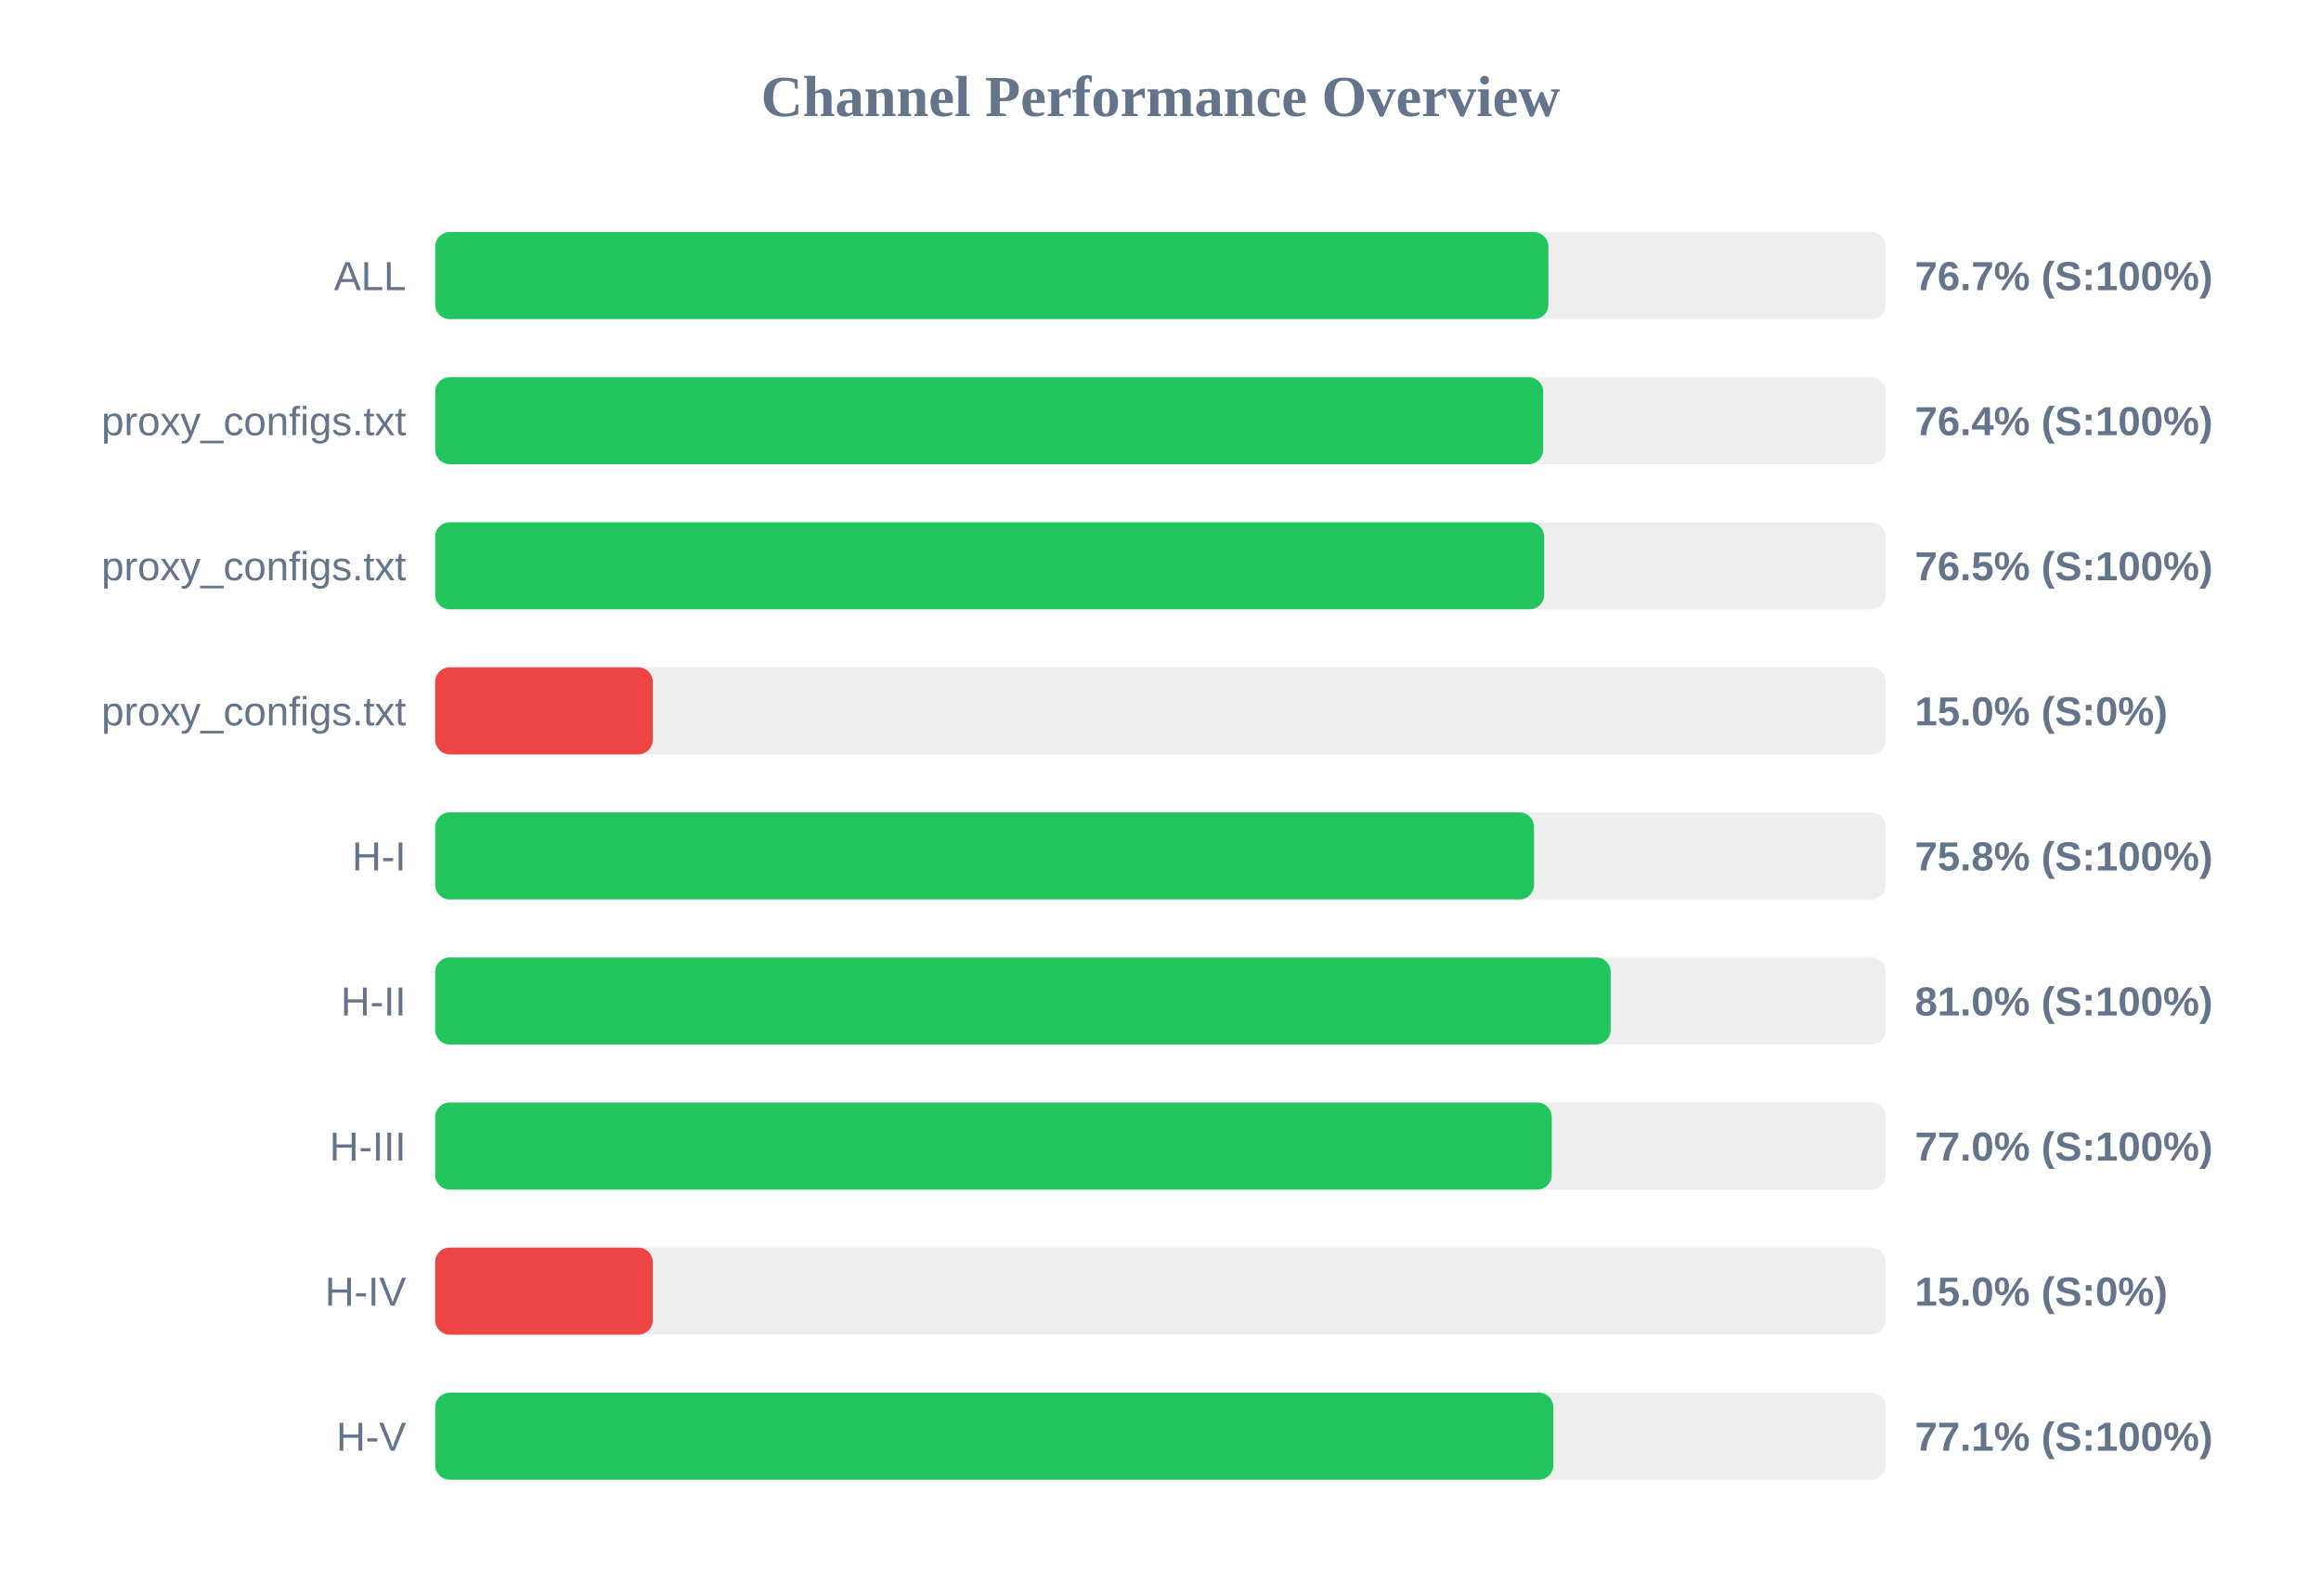
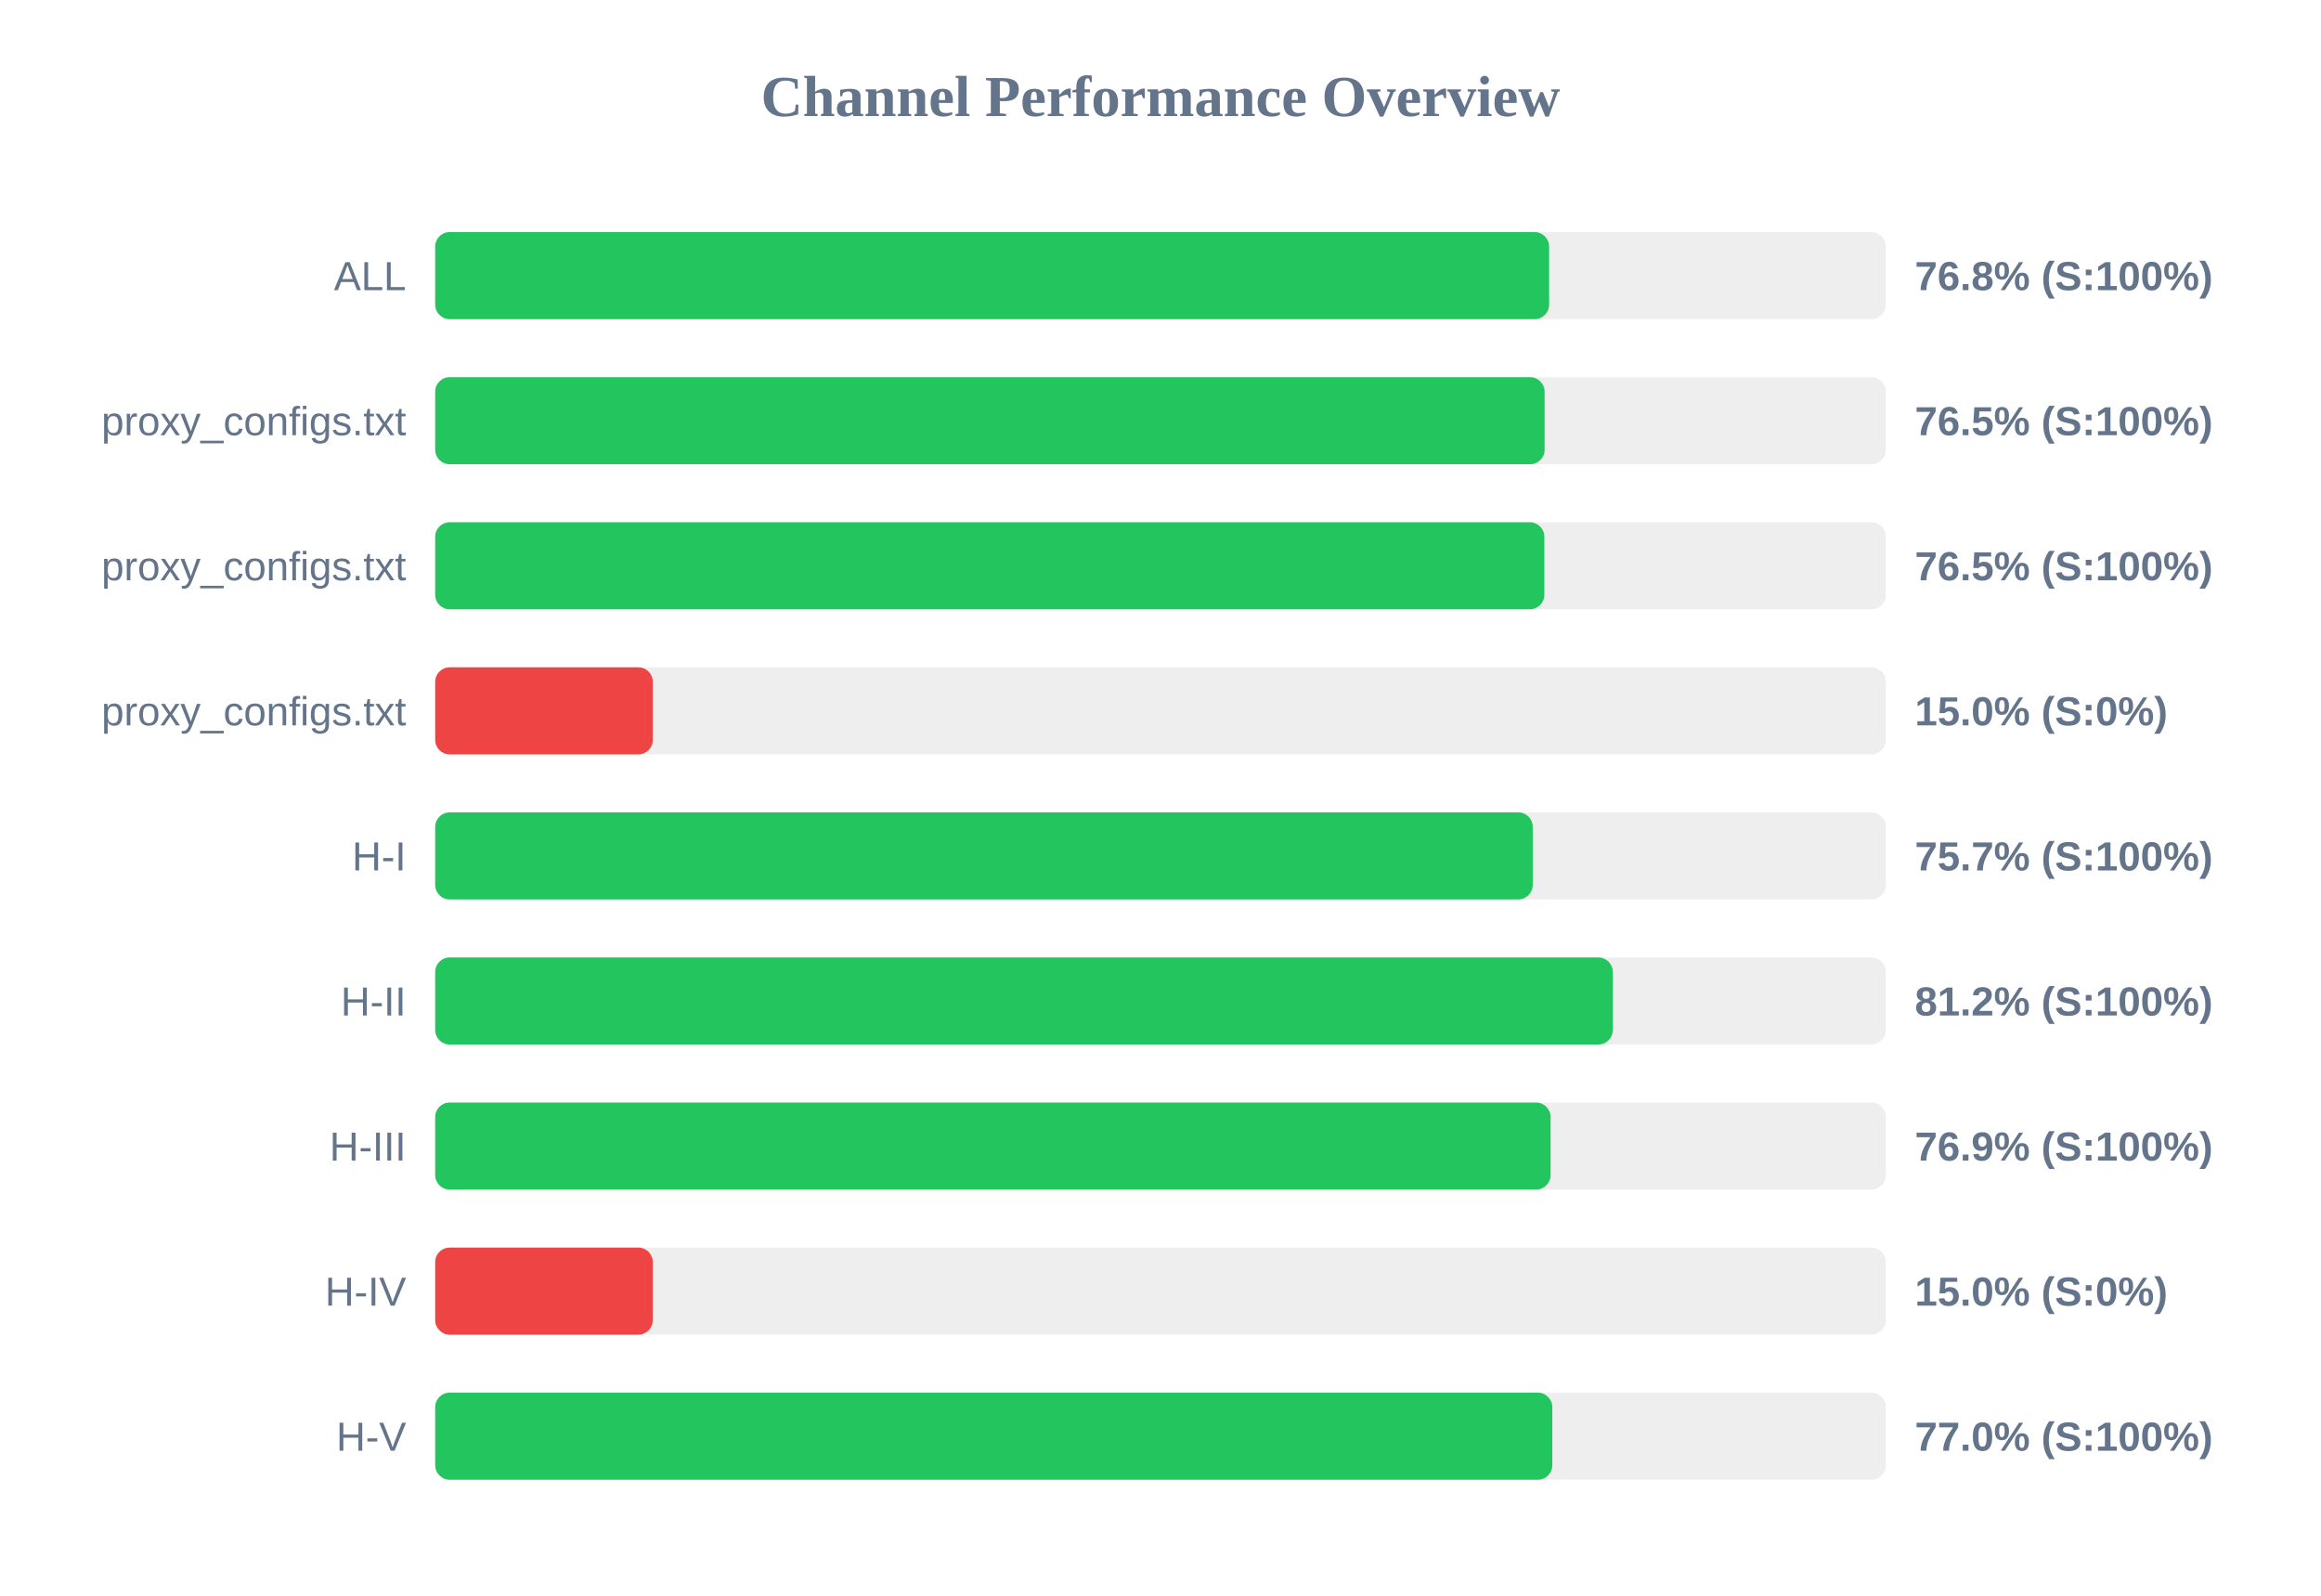
<svg xmlns="http://www.w3.org/2000/svg" width="800" height="550" version="1.1">
  <style>
        .row { font: 14px Arial; fill: #64748b; }
        .score { font: bold 14px Arial; fill: #64748b; }
    </style>
  <text x="400" y="40" text-anchor="middle" font-size="20px" font-weight="bold" fill="#64748b">Channel Performance Overview</text>
  <rect x="150" y="80" width="500" height="30" fill="#eee" rx="5" />
-   <rect x="150" y="80" width="383.7" height="30" fill="#22c55e" rx="5" />
+   <rect x="150" y="80" width="383.95" height="30" fill="#22c55e" rx="5" />
  <text x="140" y="100" text-anchor="end" class="row">ALL</text>
-   <text x="660" y="100" text-anchor="start" class="score">76.7% (S:100%)</text>
+   <text x="660" y="100" text-anchor="start" class="score">76.8% (S:100%)</text>
  <rect x="150" y="130" width="500" height="30" fill="#eee" rx="5" />
-   <rect x="150" y="130" width="381.9" height="30" fill="#22c55e" rx="5" />
+   <rect x="150" y="130" width="382.4" height="30" fill="#22c55e" rx="5" />
  <text x="140" y="150" text-anchor="end" class="row">proxy_configs.txt</text>
-   <text x="660" y="150" text-anchor="start" class="score">76.4% (S:100%)</text>
+   <text x="660" y="150" text-anchor="start" class="score">76.5% (S:100%)</text>
  <rect x="150" y="180" width="500" height="30" fill="#eee" rx="5" />
-   <rect x="150" y="180" width="382.25" height="30" fill="#22c55e" rx="5" />
+   <rect x="150" y="180" width="382.3" height="30" fill="#22c55e" rx="5" />
  <text x="140" y="200" text-anchor="end" class="row">proxy_configs.txt</text>
  <text x="660" y="200" text-anchor="start" class="score">76.5% (S:100%)</text>
  <rect x="150" y="230" width="500" height="30" fill="#eee" rx="5" />
  <rect x="150" y="230" width="75.0" height="30" fill="#ef4444" rx="5" />
  <text x="140" y="250" text-anchor="end" class="row">proxy_configs.txt</text>
  <text x="660" y="250" text-anchor="start" class="score">15.0% (S:0%)</text>
  <rect x="150" y="280" width="500" height="30" fill="#eee" rx="5" />
-   <rect x="150" y="280" width="378.75" height="30" fill="#22c55e" rx="5" />
+   <rect x="150" y="280" width="378.3" height="30" fill="#22c55e" rx="5" />
  <text x="140" y="300" text-anchor="end" class="row">H-I</text>
-   <text x="660" y="300" text-anchor="start" class="score">75.8% (S:100%)</text>
+   <text x="660" y="300" text-anchor="start" class="score">75.7% (S:100%)</text>
  <rect x="150" y="330" width="500" height="30" fill="#eee" rx="5" />
-   <rect x="150" y="330" width="405.15" height="30" fill="#22c55e" rx="5" />
+   <rect x="150" y="330" width="405.9" height="30" fill="#22c55e" rx="5" />
  <text x="140" y="350" text-anchor="end" class="row">H-II</text>
-   <text x="660" y="350" text-anchor="start" class="score">81.0% (S:100%)</text>
+   <text x="660" y="350" text-anchor="start" class="score">81.2% (S:100%)</text>
  <rect x="150" y="380" width="500" height="30" fill="#eee" rx="5" />
-   <rect x="150" y="380" width="384.85" height="30" fill="#22c55e" rx="5" />
+   <rect x="150" y="380" width="384.45" height="30" fill="#22c55e" rx="5" />
  <text x="140" y="400" text-anchor="end" class="row">H-III</text>
-   <text x="660" y="400" text-anchor="start" class="score">77.0% (S:100%)</text>
+   <text x="660" y="400" text-anchor="start" class="score">76.9% (S:100%)</text>
  <rect x="150" y="430" width="500" height="30" fill="#eee" rx="5" />
  <rect x="150" y="430" width="75.0" height="30" fill="#ef4444" rx="5" />
  <text x="140" y="450" text-anchor="end" class="row">H-IV</text>
  <text x="660" y="450" text-anchor="start" class="score">15.0% (S:0%)</text>
  <rect x="150" y="480" width="500" height="30" fill="#eee" rx="5" />
-   <rect x="150" y="480" width="385.4" height="30" fill="#22c55e" rx="5" />
+   <rect x="150" y="480" width="385.05" height="30" fill="#22c55e" rx="5" />
  <text x="140" y="500" text-anchor="end" class="row">H-V</text>
-   <text x="660" y="500" text-anchor="start" class="score">77.1% (S:100%)</text>
+   <text x="660" y="500" text-anchor="start" class="score">77.0% (S:100%)</text>
</svg>
